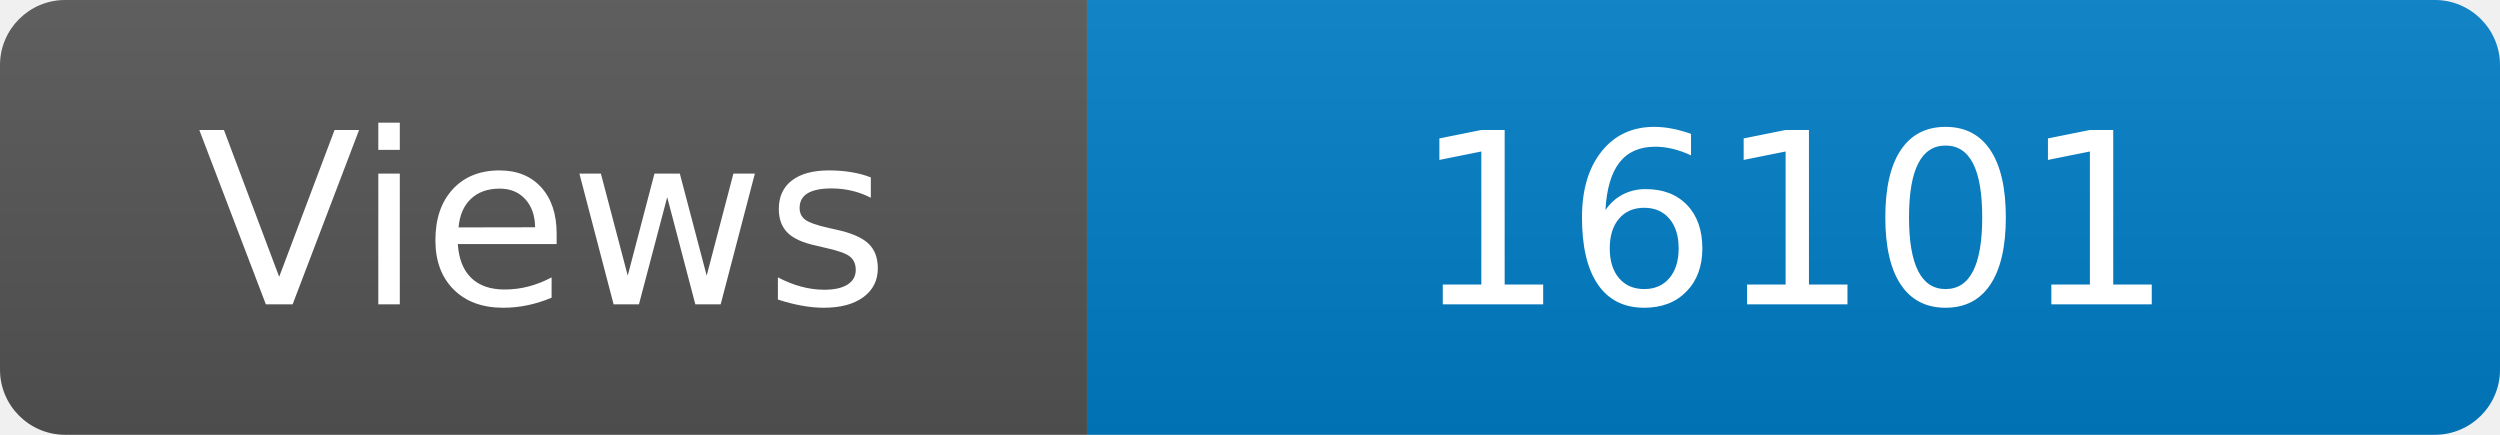
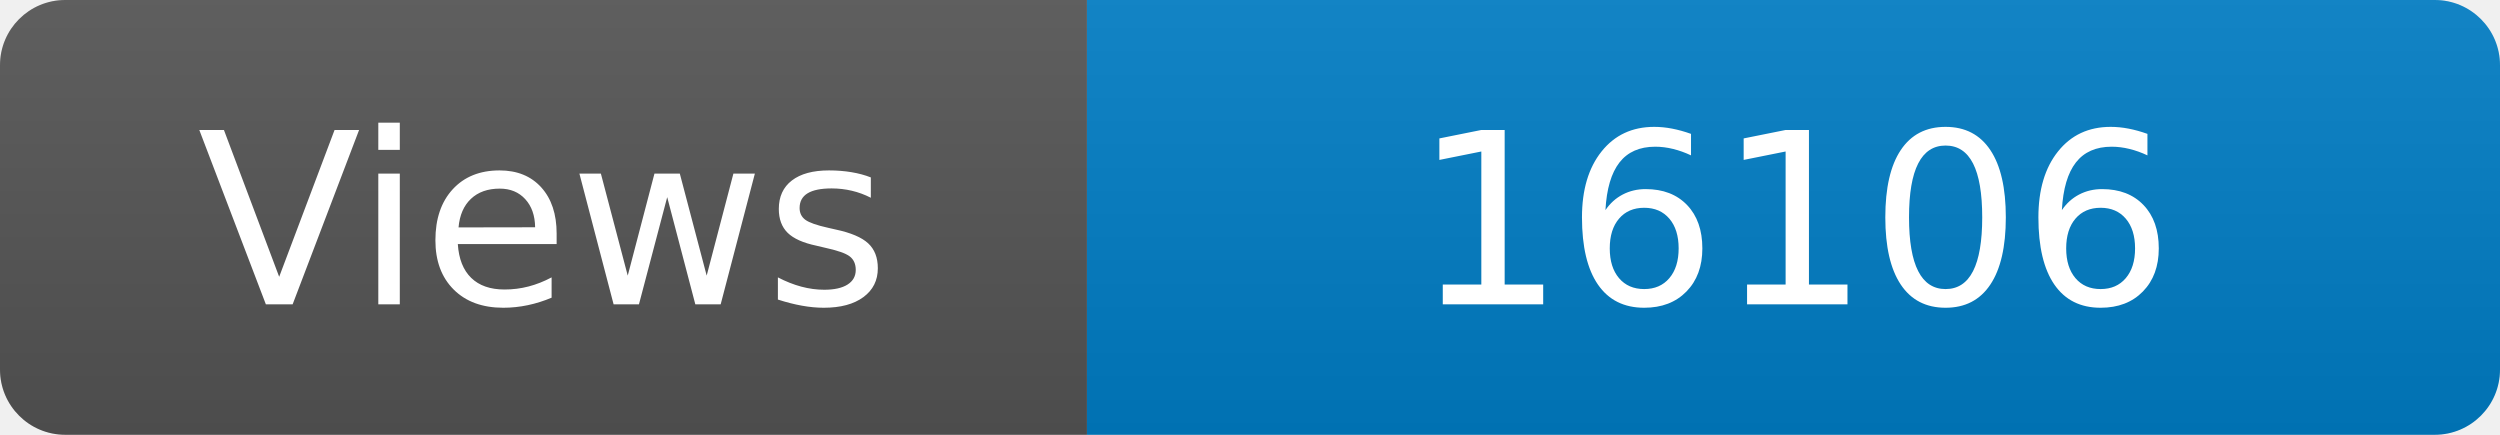
<svg xmlns="http://www.w3.org/2000/svg" width="115" height="20" role="img" aria-label="Maintained?: yes">
  <linearGradient id="s" x2="0" y2="100%">
    <stop offset="0" stop-color="#bbb" stop-opacity=".1" />
    <stop offset="1" stop-opacity=".1" />
  </linearGradient>
  <clipPath id="r">
    <rect width="115" height="20" rx="3" fill="#fff" />
  </clipPath>
  <g clip-path="url(#r)">
    <rect width="50" height="20" fill="#555" />
    <rect x="50" width="160" height="20" fill="#007ec6" />
    <rect width="115" height="20" fill="url(#s)" />
  </g>
  <g fill="#fff" text-anchor="middle" font-family="Verdana,Geneva,DejaVu Sans,sans-serif" font-size="110">
    <text x="250" y="140" transform="scale(.1)" fill="#fff">Views</text>
-     <text x="825" y="140" transform="scale(.1)" fill="#fff">16101</text>
+     <text x="825" y="140" transform="scale(.1)" fill="#fff">16106</text>
  </g>
</svg>
